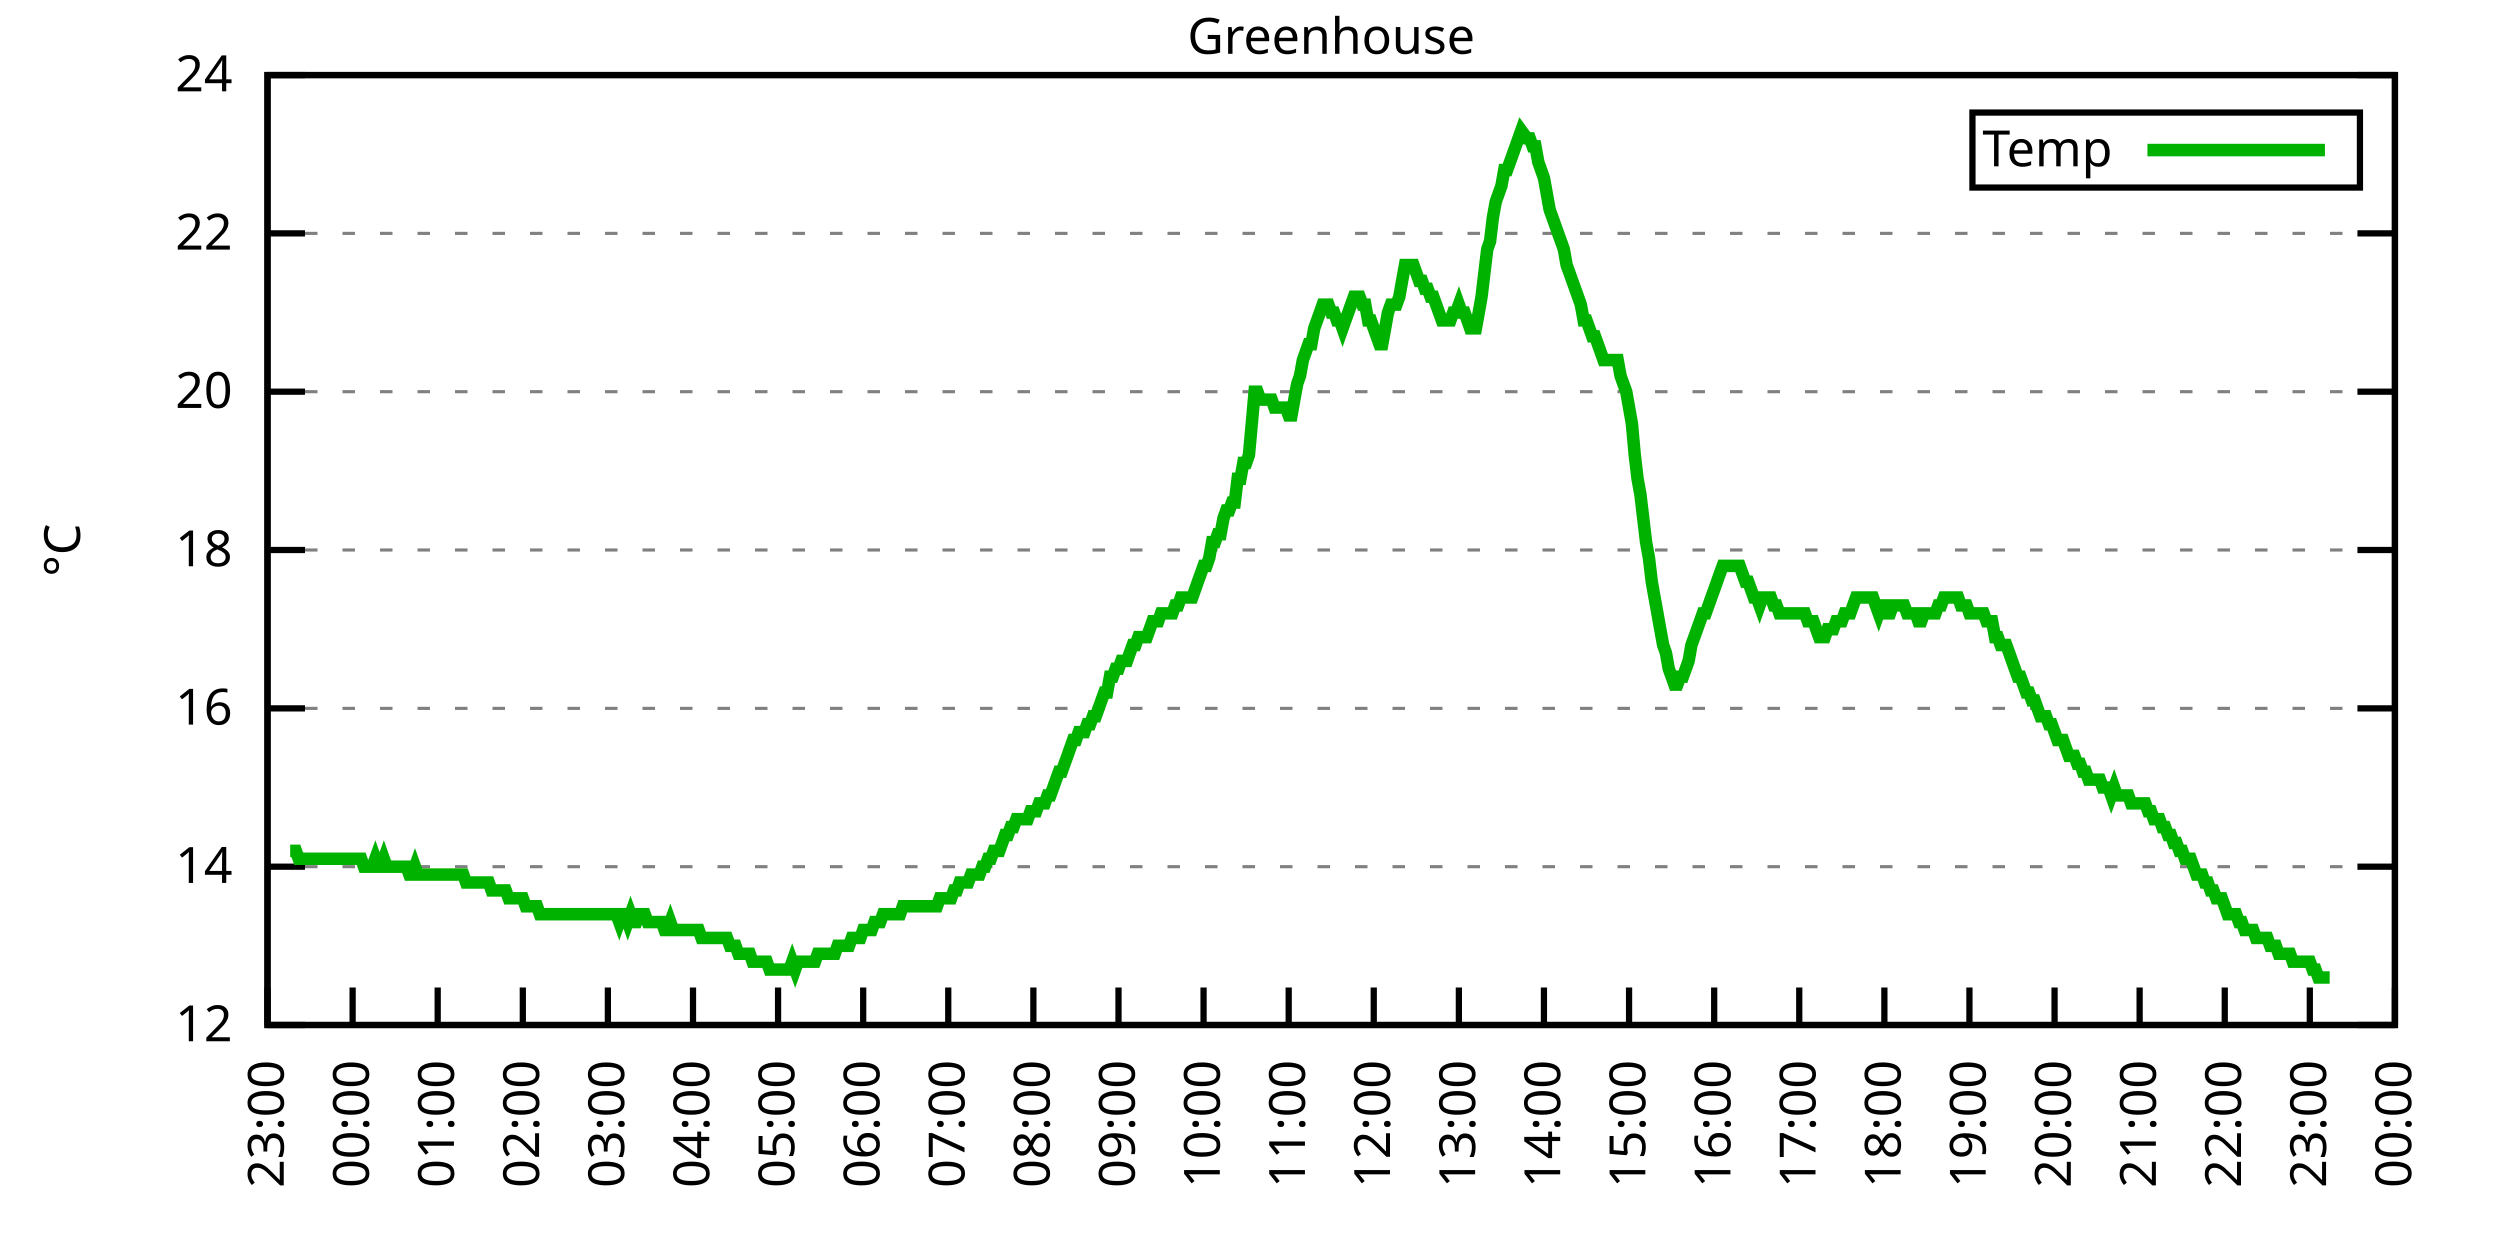
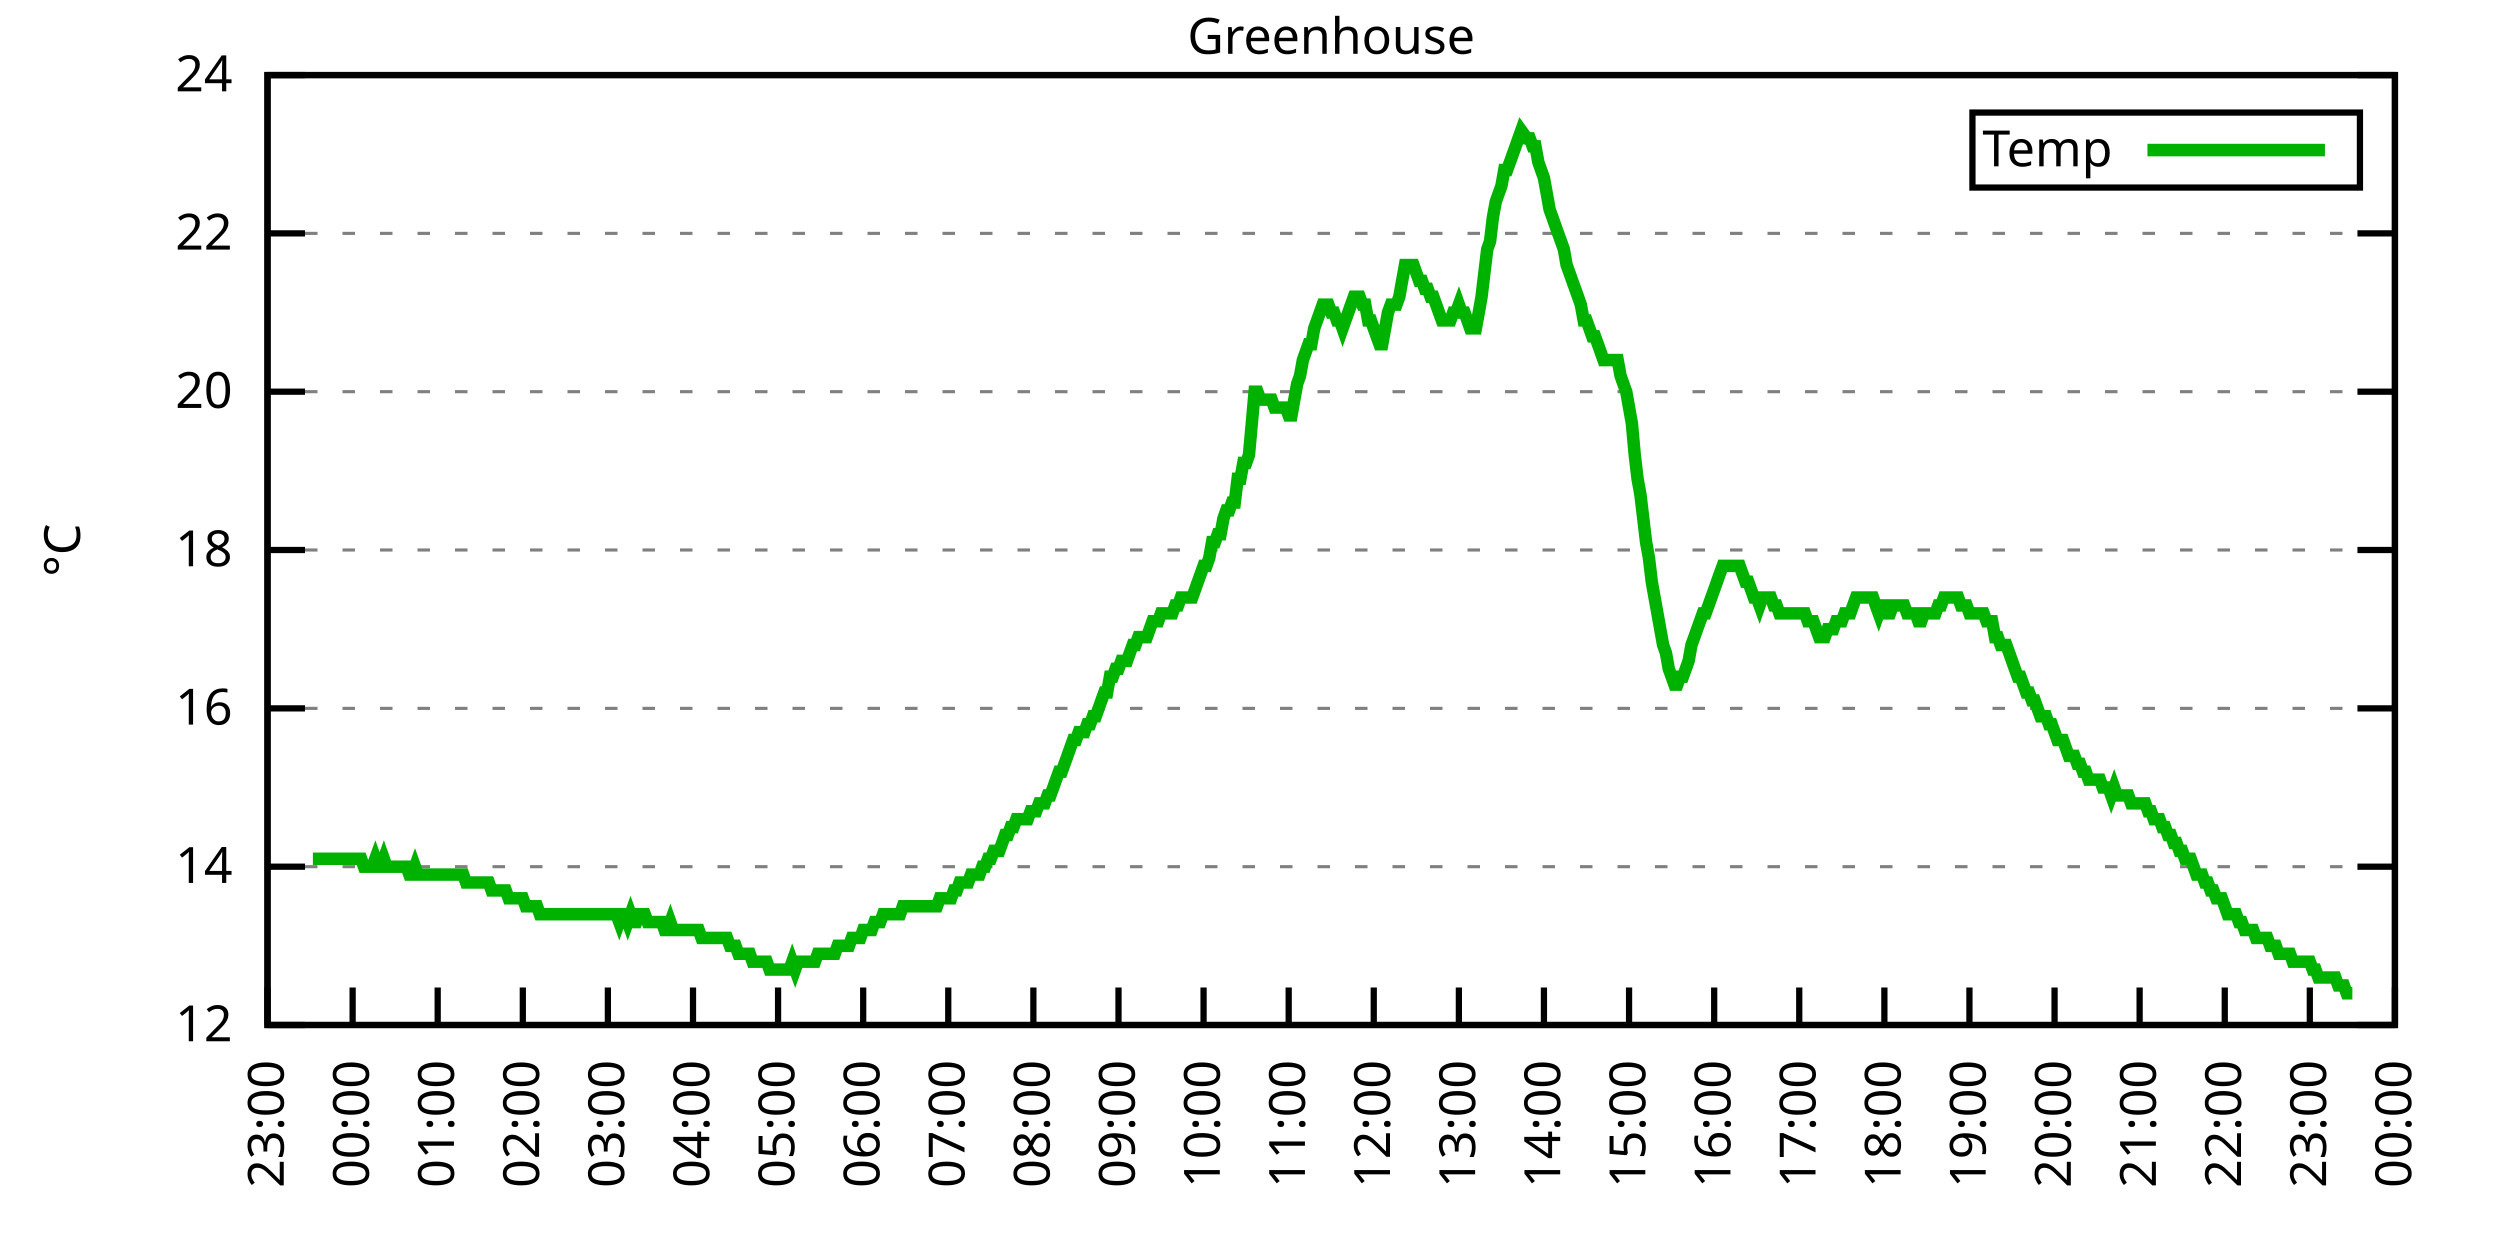
<svg xmlns="http://www.w3.org/2000/svg" xmlns:xlink="http://www.w3.org/1999/xlink" width="400" height="200" viewBox="0 0 400 200">
  <g id="gnuplot_canvas">
    <rect x="0" y="0" width="400" height="200" fill="none" />
    <defs>
      <circle id="gpDot" r="0.5" stroke-width="0.5" stroke="currentColor" />
      <path id="gpPt0" stroke-width="0.333" stroke="currentColor" d="M-1,0 h2 M0,-1 v2" />
      <path id="gpPt1" stroke-width="0.333" stroke="currentColor" d="M-1,-1 L1,1 M1,-1 L-1,1" />
      <path id="gpPt2" stroke-width="0.333" stroke="currentColor" d="M-1,0 L1,0 M0,-1 L0,1 M-1,-1 L1,1 M-1,1 L1,-1" />
      <rect id="gpPt3" stroke-width="0.333" stroke="currentColor" x="-1" y="-1" width="2" height="2" />
      <rect id="gpPt4" stroke-width="0.333" stroke="currentColor" fill="currentColor" x="-1" y="-1" width="2" height="2" />
      <circle id="gpPt5" stroke-width="0.333" stroke="currentColor" cx="0" cy="0" r="1" />
      <use xlink:href="#gpPt5" id="gpPt6" fill="currentColor" stroke="none" />
      <path id="gpPt7" stroke-width="0.333" stroke="currentColor" d="M0,-1.33 L-1.33,0.67 L1.33,0.67 z" />
      <use xlink:href="#gpPt7" id="gpPt8" fill="currentColor" stroke="none" />
      <use xlink:href="#gpPt7" id="gpPt9" stroke="currentColor" transform="rotate(180)" />
      <use xlink:href="#gpPt9" id="gpPt10" fill="currentColor" stroke="none" />
      <use xlink:href="#gpPt3" id="gpPt11" stroke="currentColor" transform="rotate(45)" />
      <use xlink:href="#gpPt11" id="gpPt12" fill="currentColor" stroke="none" />
      <path id="gpPt13" stroke-width="0.333" stroke="currentColor" d="M0,1.330 L1.265,0.411 L0.782,-1.067 L-0.782,-1.076 L-1.265,0.411 z" />
      <use xlink:href="#gpPt13" id="gpPt14" fill="currentColor" stroke="none" />
      <filter id="textbox" filterUnits="objectBoundingBox" x="0" y="0" height="1" width="1">
        <feFlood flood-color="white" flood-opacity="1" result="bgnd" />
        <feComposite in="SourceGraphic" in2="bgnd" operator="atop" />
      </filter>
      <filter id="greybox" filterUnits="objectBoundingBox" x="0" y="0" height="1" width="1">
        <feFlood flood-color="lightgrey" flood-opacity="1" result="grey" />
        <feComposite in="SourceGraphic" in2="grey" operator="atop" />
      </filter>
    </defs>
    <g fill="none" color="white" stroke="currentColor" stroke-width="1.00" stroke-linecap="butt" stroke-linejoin="miter">
</g>
    <g fill="none" color="black" stroke="currentColor" stroke-width="1.00" stroke-linecap="butt" stroke-linejoin="miter">
      <g stroke="none" shape-rendering="crispEdges">
        <polygon fill="rgb(255, 255, 255)" points="42.80,164.00 383.18,164.00 383.18,12.02 42.80,12.02 " />
      </g>
    </g>
    <g fill="none" color="black" stroke="currentColor" stroke-width="1.00" stroke-linecap="butt" stroke-linejoin="miter">
</g>
    <g fill="none" color="black" stroke="black" stroke-width="0.50" stroke-linecap="butt" stroke-linejoin="miter">
</g>
    <g fill="none" color="gray" stroke="currentColor" stroke-width="0.50" stroke-linecap="butt" stroke-linejoin="miter">
      <path stroke="gray" stroke-dasharray="2,4" class="gridline" d="M42.80,164.00 L383.19,164.00  " />
    </g>
    <g fill="none" color="gray" stroke="gray" stroke-width="1.00" stroke-linecap="butt" stroke-linejoin="miter">
</g>
    <g fill="none" color="black" stroke="currentColor" stroke-width="1.00" stroke-linecap="butt" stroke-linejoin="miter">
      <path stroke="black" d="M42.80,164.00 L48.80,164.00 M383.19,164.00 L377.19,164.00  " />
      <g transform="translate(37.20,166.60)" stroke="none" fill="black" font-family="Sans" font-size="8.00" text-anchor="end">
        <text>
          <tspan font-family="Sans"> 12</tspan>
        </text>
      </g>
    </g>
    <g fill="none" color="black" stroke="currentColor" stroke-width="1.00" stroke-linecap="butt" stroke-linejoin="miter">
</g>
    <g fill="none" color="black" stroke="black" stroke-width="0.50" stroke-linecap="butt" stroke-linejoin="miter">
</g>
    <g fill="none" color="gray" stroke="currentColor" stroke-width="0.50" stroke-linecap="butt" stroke-linejoin="miter">
      <path stroke="gray" stroke-dasharray="2,4" class="gridline" d="M42.80,138.67 L383.19,138.67  " />
    </g>
    <g fill="none" color="gray" stroke="gray" stroke-width="1.00" stroke-linecap="butt" stroke-linejoin="miter">
</g>
    <g fill="none" color="black" stroke="currentColor" stroke-width="1.00" stroke-linecap="butt" stroke-linejoin="miter">
      <path stroke="black" d="M42.80,138.67 L48.80,138.67 M383.19,138.67 L377.19,138.67  " />
      <g transform="translate(37.20,141.27)" stroke="none" fill="black" font-family="Sans" font-size="8.00" text-anchor="end">
        <text>
          <tspan font-family="Sans"> 14</tspan>
        </text>
      </g>
    </g>
    <g fill="none" color="black" stroke="currentColor" stroke-width="1.00" stroke-linecap="butt" stroke-linejoin="miter">
</g>
    <g fill="none" color="black" stroke="black" stroke-width="0.50" stroke-linecap="butt" stroke-linejoin="miter">
</g>
    <g fill="none" color="gray" stroke="currentColor" stroke-width="0.50" stroke-linecap="butt" stroke-linejoin="miter">
      <path stroke="gray" stroke-dasharray="2,4" class="gridline" d="M42.80,113.34 L383.19,113.34  " />
    </g>
    <g fill="none" color="gray" stroke="gray" stroke-width="1.00" stroke-linecap="butt" stroke-linejoin="miter">
</g>
    <g fill="none" color="black" stroke="currentColor" stroke-width="1.00" stroke-linecap="butt" stroke-linejoin="miter">
      <path stroke="black" d="M42.80,113.34 L48.80,113.34 M383.19,113.34 L377.19,113.34  " />
      <g transform="translate(37.20,115.94)" stroke="none" fill="black" font-family="Sans" font-size="8.00" text-anchor="end">
        <text>
          <tspan font-family="Sans"> 16</tspan>
        </text>
      </g>
    </g>
    <g fill="none" color="black" stroke="currentColor" stroke-width="1.00" stroke-linecap="butt" stroke-linejoin="miter">
</g>
    <g fill="none" color="black" stroke="black" stroke-width="0.50" stroke-linecap="butt" stroke-linejoin="miter">
</g>
    <g fill="none" color="gray" stroke="currentColor" stroke-width="0.50" stroke-linecap="butt" stroke-linejoin="miter">
      <path stroke="gray" stroke-dasharray="2,4" class="gridline" d="M42.80,88.00 L383.19,88.00  " />
    </g>
    <g fill="none" color="gray" stroke="gray" stroke-width="1.00" stroke-linecap="butt" stroke-linejoin="miter">
</g>
    <g fill="none" color="black" stroke="currentColor" stroke-width="1.00" stroke-linecap="butt" stroke-linejoin="miter">
      <path stroke="black" d="M42.80,88.00 L48.80,88.00 M383.19,88.00 L377.19,88.00  " />
      <g transform="translate(37.20,90.60)" stroke="none" fill="black" font-family="Sans" font-size="8.00" text-anchor="end">
        <text>
          <tspan font-family="Sans"> 18</tspan>
        </text>
      </g>
    </g>
    <g fill="none" color="black" stroke="currentColor" stroke-width="1.00" stroke-linecap="butt" stroke-linejoin="miter">
</g>
    <g fill="none" color="black" stroke="black" stroke-width="0.50" stroke-linecap="butt" stroke-linejoin="miter">
</g>
    <g fill="none" color="gray" stroke="currentColor" stroke-width="0.50" stroke-linecap="butt" stroke-linejoin="miter">
      <path stroke="gray" stroke-dasharray="2,4" class="gridline" d="M42.80,62.67 L383.19,62.67  " />
    </g>
    <g fill="none" color="gray" stroke="gray" stroke-width="1.00" stroke-linecap="butt" stroke-linejoin="miter">
</g>
    <g fill="none" color="black" stroke="currentColor" stroke-width="1.00" stroke-linecap="butt" stroke-linejoin="miter">
      <path stroke="black" d="M42.80,62.67 L48.80,62.67 M383.19,62.67 L377.19,62.67  " />
      <g transform="translate(37.20,65.27)" stroke="none" fill="black" font-family="Sans" font-size="8.00" text-anchor="end">
        <text>
          <tspan font-family="Sans"> 20</tspan>
        </text>
      </g>
    </g>
    <g fill="none" color="black" stroke="currentColor" stroke-width="1.00" stroke-linecap="butt" stroke-linejoin="miter">
</g>
    <g fill="none" color="black" stroke="black" stroke-width="0.50" stroke-linecap="butt" stroke-linejoin="miter">
</g>
    <g fill="none" color="gray" stroke="currentColor" stroke-width="0.50" stroke-linecap="butt" stroke-linejoin="miter">
      <path stroke="gray" stroke-dasharray="2,4" class="gridline" d="M42.80,37.34 L383.19,37.34  " />
    </g>
    <g fill="none" color="gray" stroke="gray" stroke-width="1.00" stroke-linecap="butt" stroke-linejoin="miter">
</g>
    <g fill="none" color="black" stroke="currentColor" stroke-width="1.00" stroke-linecap="butt" stroke-linejoin="miter">
      <path stroke="black" d="M42.80,37.34 L48.80,37.34 M383.19,37.34 L377.19,37.34  " />
      <g transform="translate(37.20,39.94)" stroke="none" fill="black" font-family="Sans" font-size="8.00" text-anchor="end">
        <text>
          <tspan font-family="Sans"> 22</tspan>
        </text>
      </g>
    </g>
    <g fill="none" color="black" stroke="currentColor" stroke-width="1.00" stroke-linecap="butt" stroke-linejoin="miter">
</g>
    <g fill="none" color="black" stroke="black" stroke-width="0.50" stroke-linecap="butt" stroke-linejoin="miter">
</g>
    <g fill="none" color="gray" stroke="currentColor" stroke-width="0.50" stroke-linecap="butt" stroke-linejoin="miter">
      <path stroke="gray" stroke-dasharray="2,4" class="gridline" d="M42.80,12.01 L383.19,12.01  " />
    </g>
    <g fill="none" color="gray" stroke="gray" stroke-width="1.00" stroke-linecap="butt" stroke-linejoin="miter">
</g>
    <g fill="none" color="black" stroke="currentColor" stroke-width="1.00" stroke-linecap="butt" stroke-linejoin="miter">
      <path stroke="black" d="M42.80,12.01 L48.80,12.01 M383.19,12.01 L377.19,12.01  " />
      <g transform="translate(37.20,14.61)" stroke="none" fill="black" font-family="Sans" font-size="8.00" text-anchor="end">
        <text>
          <tspan font-family="Sans"> 24</tspan>
        </text>
      </g>
    </g>
    <g fill="none" color="black" stroke="currentColor" stroke-width="1.00" stroke-linecap="butt" stroke-linejoin="miter">
      <path stroke="black" d="M42.80,164.00 L42.80,158.00  " />
      <g transform="translate(45.40,169.60) rotate(270.00)" stroke="none" fill="black" font-family="Sans" font-size="8.00" text-anchor="end">
        <text>
          <tspan font-family="Sans">23:00</tspan>
        </text>
      </g>
    </g>
    <g fill="none" color="black" stroke="currentColor" stroke-width="1.00" stroke-linecap="butt" stroke-linejoin="miter">
      <path stroke="black" d="M56.42,164.00 L56.42,158.00  " />
      <g transform="translate(59.02,169.60) rotate(270.00)" stroke="none" fill="black" font-family="Sans" font-size="8.00" text-anchor="end">
        <text>
          <tspan font-family="Sans">00:00</tspan>
        </text>
      </g>
    </g>
    <g fill="none" color="black" stroke="currentColor" stroke-width="1.00" stroke-linecap="butt" stroke-linejoin="miter">
      <path stroke="black" d="M70.03,164.00 L70.03,158.00  " />
      <g transform="translate(72.63,169.60) rotate(270.00)" stroke="none" fill="black" font-family="Sans" font-size="8.00" text-anchor="end">
        <text>
          <tspan font-family="Sans">01:00</tspan>
        </text>
      </g>
    </g>
    <g fill="none" color="black" stroke="currentColor" stroke-width="1.00" stroke-linecap="butt" stroke-linejoin="miter">
      <path stroke="black" d="M83.65,164.00 L83.65,158.00  " />
      <g transform="translate(86.25,169.60) rotate(270.00)" stroke="none" fill="black" font-family="Sans" font-size="8.00" text-anchor="end">
        <text>
          <tspan font-family="Sans">02:00</tspan>
        </text>
      </g>
    </g>
    <g fill="none" color="black" stroke="currentColor" stroke-width="1.00" stroke-linecap="butt" stroke-linejoin="miter">
      <path stroke="black" d="M97.26,164.00 L97.26,158.00  " />
      <g transform="translate(99.86,169.60) rotate(270.00)" stroke="none" fill="black" font-family="Sans" font-size="8.00" text-anchor="end">
        <text>
          <tspan font-family="Sans">03:00</tspan>
        </text>
      </g>
    </g>
    <g fill="none" color="black" stroke="currentColor" stroke-width="1.00" stroke-linecap="butt" stroke-linejoin="miter">
      <path stroke="black" d="M110.88,164.00 L110.88,158.00  " />
      <g transform="translate(113.48,169.60) rotate(270.00)" stroke="none" fill="black" font-family="Sans" font-size="8.00" text-anchor="end">
        <text>
          <tspan font-family="Sans">04:00</tspan>
        </text>
      </g>
    </g>
    <g fill="none" color="black" stroke="currentColor" stroke-width="1.00" stroke-linecap="butt" stroke-linejoin="miter">
      <path stroke="black" d="M124.49,164.00 L124.49,158.00  " />
      <g transform="translate(127.09,169.60) rotate(270.00)" stroke="none" fill="black" font-family="Sans" font-size="8.00" text-anchor="end">
        <text>
          <tspan font-family="Sans">05:00</tspan>
        </text>
      </g>
    </g>
    <g fill="none" color="black" stroke="currentColor" stroke-width="1.00" stroke-linecap="butt" stroke-linejoin="miter">
      <path stroke="black" d="M138.11,164.00 L138.11,158.00  " />
      <g transform="translate(140.71,169.60) rotate(270.00)" stroke="none" fill="black" font-family="Sans" font-size="8.00" text-anchor="end">
        <text>
          <tspan font-family="Sans">06:00</tspan>
        </text>
      </g>
    </g>
    <g fill="none" color="black" stroke="currentColor" stroke-width="1.00" stroke-linecap="butt" stroke-linejoin="miter">
      <path stroke="black" d="M151.72,164.00 L151.72,158.00  " />
      <g transform="translate(154.32,169.60) rotate(270.00)" stroke="none" fill="black" font-family="Sans" font-size="8.00" text-anchor="end">
        <text>
          <tspan font-family="Sans">07:00</tspan>
        </text>
      </g>
    </g>
    <g fill="none" color="black" stroke="currentColor" stroke-width="1.00" stroke-linecap="butt" stroke-linejoin="miter">
      <path stroke="black" d="M165.34,164.00 L165.34,158.00  " />
      <g transform="translate(167.94,169.60) rotate(270.00)" stroke="none" fill="black" font-family="Sans" font-size="8.00" text-anchor="end">
        <text>
          <tspan font-family="Sans">08:00</tspan>
        </text>
      </g>
    </g>
    <g fill="none" color="black" stroke="currentColor" stroke-width="1.00" stroke-linecap="butt" stroke-linejoin="miter">
      <path stroke="black" d="M178.96,164.00 L178.96,158.00  " />
      <g transform="translate(181.56,169.60) rotate(270.00)" stroke="none" fill="black" font-family="Sans" font-size="8.00" text-anchor="end">
        <text>
          <tspan font-family="Sans">09:00</tspan>
        </text>
      </g>
    </g>
    <g fill="none" color="black" stroke="currentColor" stroke-width="1.00" stroke-linecap="butt" stroke-linejoin="miter">
      <path stroke="black" d="M192.57,164.00 L192.57,158.00  " />
      <g transform="translate(195.17,169.60) rotate(270.00)" stroke="none" fill="black" font-family="Sans" font-size="8.00" text-anchor="end">
        <text>
          <tspan font-family="Sans">10:00</tspan>
        </text>
      </g>
    </g>
    <g fill="none" color="black" stroke="currentColor" stroke-width="1.00" stroke-linecap="butt" stroke-linejoin="miter">
      <path stroke="black" d="M206.19,164.00 L206.19,158.00  " />
      <g transform="translate(208.79,169.60) rotate(270.00)" stroke="none" fill="black" font-family="Sans" font-size="8.00" text-anchor="end">
        <text>
          <tspan font-family="Sans">11:00</tspan>
        </text>
      </g>
    </g>
    <g fill="none" color="black" stroke="currentColor" stroke-width="1.00" stroke-linecap="butt" stroke-linejoin="miter">
      <path stroke="black" d="M219.80,164.00 L219.80,158.00  " />
      <g transform="translate(222.40,169.60) rotate(270.00)" stroke="none" fill="black" font-family="Sans" font-size="8.00" text-anchor="end">
        <text>
          <tspan font-family="Sans">12:00</tspan>
        </text>
      </g>
    </g>
    <g fill="none" color="black" stroke="currentColor" stroke-width="1.00" stroke-linecap="butt" stroke-linejoin="miter">
      <path stroke="black" d="M233.42,164.00 L233.42,158.00  " />
      <g transform="translate(236.02,169.60) rotate(270.00)" stroke="none" fill="black" font-family="Sans" font-size="8.00" text-anchor="end">
        <text>
          <tspan font-family="Sans">13:00</tspan>
        </text>
      </g>
    </g>
    <g fill="none" color="black" stroke="currentColor" stroke-width="1.00" stroke-linecap="butt" stroke-linejoin="miter">
      <path stroke="black" d="M247.03,164.00 L247.03,158.00  " />
      <g transform="translate(249.63,169.60) rotate(270.00)" stroke="none" fill="black" font-family="Sans" font-size="8.00" text-anchor="end">
        <text>
          <tspan font-family="Sans">14:00</tspan>
        </text>
      </g>
    </g>
    <g fill="none" color="black" stroke="currentColor" stroke-width="1.00" stroke-linecap="butt" stroke-linejoin="miter">
      <path stroke="black" d="M260.65,164.00 L260.65,158.00  " />
      <g transform="translate(263.25,169.60) rotate(270.00)" stroke="none" fill="black" font-family="Sans" font-size="8.00" text-anchor="end">
        <text>
          <tspan font-family="Sans">15:00</tspan>
        </text>
      </g>
    </g>
    <g fill="none" color="black" stroke="currentColor" stroke-width="1.00" stroke-linecap="butt" stroke-linejoin="miter">
      <path stroke="black" d="M274.27,164.00 L274.27,158.00  " />
      <g transform="translate(276.87,169.60) rotate(270.00)" stroke="none" fill="black" font-family="Sans" font-size="8.00" text-anchor="end">
        <text>
          <tspan font-family="Sans">16:00</tspan>
        </text>
      </g>
    </g>
    <g fill="none" color="black" stroke="currentColor" stroke-width="1.00" stroke-linecap="butt" stroke-linejoin="miter">
      <path stroke="black" d="M287.88,164.00 L287.88,158.00  " />
      <g transform="translate(290.48,169.60) rotate(270.00)" stroke="none" fill="black" font-family="Sans" font-size="8.00" text-anchor="end">
        <text>
          <tspan font-family="Sans">17:00</tspan>
        </text>
      </g>
    </g>
    <g fill="none" color="black" stroke="currentColor" stroke-width="1.00" stroke-linecap="butt" stroke-linejoin="miter">
      <path stroke="black" d="M301.50,164.00 L301.50,158.00  " />
      <g transform="translate(304.10,169.60) rotate(270.00)" stroke="none" fill="black" font-family="Sans" font-size="8.00" text-anchor="end">
        <text>
          <tspan font-family="Sans">18:00</tspan>
        </text>
      </g>
    </g>
    <g fill="none" color="black" stroke="currentColor" stroke-width="1.00" stroke-linecap="butt" stroke-linejoin="miter">
      <path stroke="black" d="M315.11,164.00 L315.11,158.00  " />
      <g transform="translate(317.71,169.60) rotate(270.00)" stroke="none" fill="black" font-family="Sans" font-size="8.00" text-anchor="end">
        <text>
          <tspan font-family="Sans">19:00</tspan>
        </text>
      </g>
    </g>
    <g fill="none" color="black" stroke="currentColor" stroke-width="1.00" stroke-linecap="butt" stroke-linejoin="miter">
      <path stroke="black" d="M328.73,164.00 L328.73,158.00  " />
      <g transform="translate(331.33,169.60) rotate(270.00)" stroke="none" fill="black" font-family="Sans" font-size="8.00" text-anchor="end">
        <text>
          <tspan font-family="Sans">20:00</tspan>
        </text>
      </g>
    </g>
    <g fill="none" color="black" stroke="currentColor" stroke-width="1.00" stroke-linecap="butt" stroke-linejoin="miter">
      <path stroke="black" d="M342.34,164.00 L342.34,158.00  " />
      <g transform="translate(344.94,169.60) rotate(270.00)" stroke="none" fill="black" font-family="Sans" font-size="8.00" text-anchor="end">
        <text>
          <tspan font-family="Sans">21:00</tspan>
        </text>
      </g>
    </g>
    <g fill="none" color="black" stroke="currentColor" stroke-width="1.00" stroke-linecap="butt" stroke-linejoin="miter">
      <path stroke="black" d="M355.96,164.00 L355.96,158.00  " />
      <g transform="translate(358.56,169.60) rotate(270.00)" stroke="none" fill="black" font-family="Sans" font-size="8.00" text-anchor="end">
        <text>
          <tspan font-family="Sans">22:00</tspan>
        </text>
      </g>
    </g>
    <g fill="none" color="black" stroke="currentColor" stroke-width="1.00" stroke-linecap="butt" stroke-linejoin="miter">
      <path stroke="black" d="M369.57,164.00 L369.57,158.00  " />
      <g transform="translate(372.17,169.60) rotate(270.00)" stroke="none" fill="black" font-family="Sans" font-size="8.00" text-anchor="end">
        <text>
          <tspan font-family="Sans">23:00</tspan>
        </text>
      </g>
    </g>
    <g fill="none" color="black" stroke="currentColor" stroke-width="1.00" stroke-linecap="butt" stroke-linejoin="miter">
      <path stroke="black" d="M383.19,164.00 L383.19,158.00  " />
      <g transform="translate(385.79,169.60) rotate(270.00)" stroke="none" fill="black" font-family="Sans" font-size="8.00" text-anchor="end">
        <text>
          <tspan font-family="Sans">00:00</tspan>
        </text>
      </g>
    </g>
    <g fill="none" color="black" stroke="currentColor" stroke-width="1.00" stroke-linecap="butt" stroke-linejoin="miter">
</g>
    <g fill="none" color="black" stroke="currentColor" stroke-width="1.00" stroke-linecap="butt" stroke-linejoin="miter">
      <path stroke="black" d="M42.80,12.01 L42.80,164.00 L383.19,164.00 L383.19,12.01 L42.80,12.01 Z  " />
    </g>
    <g fill="none" color="black" stroke="currentColor" stroke-width="1.00" stroke-linecap="butt" stroke-linejoin="miter">
</g>
    <g fill="none" color="black" stroke="currentColor" stroke-width="1.00" stroke-linecap="butt" stroke-linejoin="miter">
      <path stroke="black" d="M315.59,30.01 L315.59,18.01 L377.59,18.01 L377.59,30.01 L315.59,30.01 Z  " />
    </g>
    <g id="Greenhouse_plot_1">
      <g fill="none" color="white" stroke="black" stroke-width="2.00" stroke-linecap="butt" stroke-linejoin="miter">
</g>
      <g fill="none" color="black" stroke="currentColor" stroke-width="2.00" stroke-linecap="butt" stroke-linejoin="miter">
        <g transform="translate(337.99,26.61)" stroke="none" fill="black" font-family="Sans" font-size="8.00" text-anchor="end">
          <text>
            <tspan font-family="Sans">Temp</tspan>
          </text>
        </g>
      </g>
      <g fill="none" color="black" stroke="currentColor" stroke-width="2.00" stroke-linecap="butt" stroke-linejoin="miter">
-         <path stroke="rgb(  0, 178,   0)" d="M343.59,24.01 L371.99,24.01 M46.43,136.14 L46.88,136.14 L47.34,136.14 L47.79,137.40 L48.25,137.40 L48.70,137.40   L49.15,137.40 L49.61,137.40 L50.06,137.40 L50.52,137.40 L50.97,137.40 L51.42,137.40 L51.88,137.40 L52.33,137.40   L52.78,137.40 L53.24,137.40 L53.69,137.40 L54.15,137.40 L54.60,137.40 L55.05,137.40 L55.51,137.40 L55.96,137.40   L56.42,137.40 L56.87,137.40 L57.32,137.40 L57.78,137.40 L58.23,138.67 L58.68,138.67 L59.14,138.67 L59.59,138.67   L60.05,137.40 L60.50,138.67 L60.95,138.67 L61.41,137.40 L61.86,138.67 L62.32,138.67 L62.77,138.67 L63.22,138.67   L63.68,138.67 L64.13,138.67 L64.58,138.67 L65.04,138.67 L65.49,139.93 L65.95,139.93 L66.40,138.67 L66.85,139.93   L67.31,139.93 L67.76,139.93 L68.22,139.93 L68.67,139.93 L69.12,139.93 L69.58,139.93 L70.03,139.93 L70.49,139.93   L70.94,139.93 L71.39,139.93 L71.85,139.93 L72.30,139.93 L72.75,139.93 L73.21,139.93 L73.66,139.93 L74.12,139.93   L74.57,141.20 L75.02,141.20 L75.48,141.20 L75.93,141.20 L76.39,141.20 L76.84,141.20 L77.29,141.20 L77.75,141.20   L78.20,141.20 L78.65,142.47 L79.11,142.47 L79.56,142.47 L80.02,142.47 L80.47,142.47 L80.92,142.47 L81.38,143.73   L81.83,143.73 L82.29,143.73 L82.74,143.73 L83.19,143.73 L83.65,143.73 L84.10,145.00 L84.55,145.00 L85.01,145.00   L85.46,145.00 L85.92,145.00 L86.37,146.27 L86.82,146.27 L87.28,146.27 L87.73,146.27 L88.19,146.27 L88.64,146.27   L89.09,146.27 L89.55,146.27 L90.00,146.27 L90.45,146.27 L90.91,146.27 L91.36,146.27 L91.82,146.27 L92.27,146.27   L92.72,146.27 L93.18,146.27 L93.63,146.27 L94.09,146.27 L94.54,146.27 L94.99,146.27 L95.45,146.27 L95.90,146.27   L96.35,146.27 L96.81,146.27 L97.26,146.27 L97.72,146.27 L98.17,146.27 L98.62,146.27 L99.08,147.53 L99.53,146.27   L99.99,146.27 L100.44,147.53 L100.89,146.27 L101.35,147.53 L101.80,147.53 L102.25,146.27 L102.71,146.27 L103.16,146.27   L103.62,147.53 L104.07,147.53 L104.52,147.53 L104.98,147.53 L105.43,147.53 L105.89,147.53 L106.34,148.80 L106.79,148.80   L107.25,147.53 L107.70,148.80 L108.15,148.80 L108.61,148.80 L109.06,148.80 L109.52,148.80 L109.97,148.80 L110.42,148.80   L110.88,148.80 L111.33,148.80 L111.79,148.80 L112.24,150.07 L112.69,150.07 L113.15,150.07 L113.60,150.07 L114.05,150.07   L114.51,150.07 L114.96,150.07 L115.42,150.07 L115.87,150.07 L116.32,150.07 L116.78,151.33 L117.23,151.33 L117.69,151.33   L118.14,152.60 L118.59,152.60 L119.05,152.60 L119.50,152.60 L119.96,152.60 L120.41,153.87 L120.86,153.87 L121.32,153.87   L121.77,153.87 L122.22,153.87 L122.68,153.87 L123.13,155.13 L123.59,155.13 L124.04,155.13 L124.49,155.13 L124.95,155.13   L125.40,155.13 L125.86,155.13 L126.31,155.13 L126.76,153.87 L127.22,155.13 L127.67,153.87 L128.12,153.87 L128.58,153.87   L129.03,153.87 L129.49,153.87 L129.94,153.87 L130.39,153.87 L130.85,152.60 L131.30,152.60 L131.76,152.60 L132.21,152.60   L132.66,152.60 L133.12,152.60 L133.57,152.60 L134.02,151.33 L134.48,151.33 L134.93,151.33 L135.39,151.33 L135.84,151.33   L136.29,150.07 L136.75,150.07 L137.20,150.07 L137.66,150.07 L138.11,148.80 L138.56,148.80 L139.02,148.80 L139.47,148.80   L139.92,147.53 L140.38,147.53 L140.83,147.53 L141.29,146.27 L141.74,146.27 L142.19,146.27 L142.65,146.27 L143.10,146.27   L143.56,146.27 L144.01,146.27 L144.46,145.00 L144.92,145.00 L145.37,145.00 L145.82,145.00 L146.28,145.00 L146.73,145.00   L147.19,145.00 L147.64,145.00 L148.09,145.00 L148.55,145.00 L149.00,145.00 L149.46,145.00 L149.91,145.00 L150.36,143.73   L150.82,143.73 L151.27,143.73 L151.72,143.73 L152.18,143.73 L152.63,142.47 L153.09,142.47 L153.54,141.20 L153.99,141.20   L154.45,141.20 L154.90,141.20 L155.36,139.93 L155.81,139.93 L156.26,139.93 L156.72,139.93 L157.17,138.67 L157.62,138.67   L158.08,137.40 L158.53,137.40 L158.99,136.14 L159.44,136.14 L159.89,136.14 L160.35,134.87 L160.80,133.60 L161.26,133.60   L161.71,132.34 L162.16,132.34 L162.62,131.07 L163.07,131.07 L163.52,131.07 L163.98,131.07 L164.43,131.07 L164.89,129.80   L165.34,129.80 L165.79,129.80 L166.25,128.54 L166.70,128.54 L167.16,128.54 L167.61,127.27 L168.06,127.27 L168.52,126.00   L168.97,124.74 L169.43,123.47 L169.88,123.47 L170.33,122.20 L170.79,120.94 L171.24,119.67 L171.69,118.40 L172.15,118.40   L172.60,117.14 L173.06,117.14 L173.51,117.14 L173.96,115.87 L174.42,115.87 L174.87,114.60 L175.33,114.60 L175.78,113.34   L176.23,112.07 L176.69,110.80 L177.14,110.80 L177.59,108.27 L178.05,108.27 L178.50,107.00 L178.96,107.00 L179.41,105.74   L179.86,105.74 L180.32,105.74 L180.77,104.47 L181.23,103.20 L181.68,103.20 L182.13,101.94 L182.59,101.94 L183.04,101.94   L183.49,101.94 L183.95,100.67 L184.40,99.40 L184.86,99.40 L185.31,99.40 L185.76,98.14 L186.22,98.14 L186.67,98.14   L187.13,98.14 L187.58,98.14 L188.03,96.87 L188.49,96.87 L188.94,95.60 L189.39,95.60 L189.85,95.60 L190.30,95.60   L190.76,95.60 L191.21,94.34 L191.66,93.07 L192.12,91.80 L192.57,90.54 L193.03,90.54 L193.48,89.27 L193.93,86.74   L194.39,86.74 L194.84,85.47 L195.29,85.47 L195.75,82.94 L196.20,81.67 L196.66,81.67 L197.11,80.41 L197.56,80.41   L198.02,76.61 L198.47,76.61 L198.93,74.07 L199.38,74.07 L199.83,72.81 L200.29,67.74 L200.74,62.67 L201.19,62.67   L201.65,63.94 L202.10,63.94 L202.56,63.94 L203.01,63.94 L203.46,63.94 L203.92,65.21 L204.37,65.21 L204.83,65.21   L205.28,65.21 L205.73,65.21 L206.19,66.47 L206.64,66.47 L207.09,63.94 L207.55,61.41 L208.00,60.14 L208.46,57.61   L208.91,56.34 L209.36,55.07 L209.82,55.07 L210.27,52.54 L210.73,51.27 L211.18,50.01 L211.63,48.74 L212.09,48.74   L212.54,48.74 L213.00,50.01 L213.45,50.01 L213.90,51.27 L214.36,51.27 L214.81,52.54 L215.26,51.27 L215.72,50.01   L216.17,48.74 L216.63,47.47 L217.08,47.47 L217.53,47.47 L217.99,48.74 L218.44,48.74 L218.90,51.27 L219.35,51.27   L219.80,52.54 L220.26,53.81 L220.71,55.07 L221.16,55.07 L221.62,52.54 L222.07,50.01 L222.53,48.74 L222.98,48.74   L223.43,48.74 L223.89,47.47 L224.34,44.94 L224.80,42.41 L225.25,42.41 L225.70,42.41 L226.16,42.41 L226.61,43.67   L227.06,44.94 L227.52,44.94 L227.97,46.21 L228.43,46.21 L228.88,47.47 L229.33,47.47 L229.79,48.74 L230.24,50.01   L230.70,51.27 L231.15,51.27 L231.60,51.27 L232.06,51.27 L232.51,50.01 L232.96,50.01 L233.42,48.74 L233.87,50.01   L234.33,50.01 L234.78,51.27 L235.23,52.54 L235.69,52.54 L236.14,52.54 L236.60,50.01 L237.05,47.47 L237.50,43.67   L237.96,39.87 L238.41,38.61 L238.86,34.81 L239.32,32.28 L239.77,31.01 L240.23,29.74 L240.68,27.21 L241.13,27.21   L241.59,25.94 L242.04,24.68 L242.50,23.41 L242.95,22.14 L243.40,20.88 L244.31,22.14 L244.76,22.14 L245.22,23.41   L245.67,23.41 L246.13,25.94 L246.58,27.21 L247.03,28.48 L247.49,31.01 L247.94,33.54 L248.40,34.81 L248.85,36.08   L249.30,37.34 L249.76,38.61 L250.21,39.87 L250.66,42.41 L251.12,43.67 L251.57,44.94 L252.03,46.21 L252.48,47.47   L252.93,48.74 L253.39,51.27 L253.84,51.27 L254.30,52.54 L254.75,53.81 L255.20,53.81 L255.66,55.07 L256.11,56.34   L256.56,57.61 L257.02,57.61 L257.47,57.61 L257.93,57.61 L258.38,57.61 L258.83,57.61 L259.29,60.14 L259.74,61.41   L260.20,62.67 L260.65,65.21 L261.10,67.74 L261.56,72.81 L262.01,76.61 L262.47,79.14 L262.92,82.94 L263.37,86.74   L263.83,89.27 L264.28,93.07 L264.73,95.60 L265.19,98.14 L265.64,100.67 L266.10,103.20 L266.55,104.47 L267.00,107.00   L267.46,108.27 L267.91,109.54 L268.37,109.54 L268.82,108.27 L269.27,108.27 L269.73,107.00 L270.18,105.74 L270.63,103.20   L271.09,101.94 L271.54,100.67 L272.00,99.40 L272.45,98.14 L272.90,98.14 L273.36,96.87 L273.81,95.60 L274.27,94.34   L274.72,93.07 L275.17,91.80 L275.63,90.54 L276.08,90.54 L276.53,90.54 L276.99,90.54 L277.44,90.54 L277.90,90.54   L278.35,90.54 L278.80,91.80 L279.26,93.07 L279.71,93.07 L280.17,94.34 L280.62,95.60 L281.07,95.60 L281.53,96.87   L281.98,95.60 L282.43,95.60 L282.89,95.60 L283.34,95.60 L283.80,96.87 L284.25,96.87 L284.70,98.14 L285.16,98.14   L285.61,98.14 L286.07,98.14 L286.52,98.14 L286.97,98.14 L287.43,98.14 L287.88,98.14 L288.33,98.14 L288.79,98.14   L289.24,99.40 L289.70,99.40 L290.15,99.40 L290.60,100.67 L291.06,101.94 L291.51,101.94 L291.97,101.94 L292.42,100.67   L292.87,100.67 L293.33,100.67 L293.78,99.40 L294.23,99.40 L294.69,99.40 L295.14,98.14 L295.60,98.14 L296.05,98.14   L296.50,96.87 L296.96,95.60 L297.41,95.60 L297.87,95.60 L298.32,95.60 L298.77,95.60 L299.23,95.60 L299.68,95.60   L300.13,96.87 L300.59,98.14 L301.04,96.87 L301.50,96.87 L301.95,98.14 L302.40,98.14 L302.86,96.87 L303.31,96.87   L303.77,96.87 L304.22,96.87 L304.67,96.87 L305.13,98.14 L305.58,98.14 L306.03,98.14 L306.49,98.14 L306.94,99.40   L307.40,99.40 L307.85,98.14 L308.30,98.14 L308.76,98.14 L309.21,98.14 L309.67,98.14 L310.12,96.87 L310.57,96.87   L311.03,95.60 L311.48,95.60 L311.94,95.60 L312.39,95.60 L312.84,95.60 L313.30,95.60 L313.75,96.87 L314.20,96.87   L314.66,96.87 L315.11,98.14 L315.57,98.14 L316.02,98.14 L316.47,98.14 L316.93,98.14 L317.38,98.14 L317.84,99.40   L318.29,99.40 L318.74,99.40 L319.20,101.94 L319.65,101.94 L320.10,103.20 L320.56,103.20 L321.01,103.20 L321.47,104.47   L321.92,105.74 L322.37,107.00 L322.83,108.27 L323.28,108.27 L323.74,109.54 L324.19,110.80 L324.64,110.80 L325.10,112.07   L325.55,112.07 L326.00,113.34 L326.46,114.60 L326.91,114.60 L327.37,114.60 L327.82,115.87 L328.27,115.87 L328.73,117.14   L329.18,118.40 L329.64,118.40 L330.09,118.40 L330.54,119.67 L331.00,120.94 L331.45,120.94 L331.90,120.94 L332.36,122.20   L332.81,122.20 L333.27,123.47 L333.72,123.47 L334.17,124.74 L334.63,124.74 L335.08,124.74 L335.54,124.74 L335.99,124.74   L336.44,126.00 L336.90,126.00 L337.35,126.00 L337.80,127.27 L338.26,126.00 L338.71,127.27 L339.17,127.27 L339.62,127.27   L340.07,127.27 L340.53,127.27 L340.98,128.54 L341.44,128.54 L341.89,128.54 L342.34,128.54 L342.80,128.54 L343.25,128.54   L343.70,129.80 L344.16,129.80 L344.61,131.07 L345.07,131.07 L345.52,131.07 L345.97,132.34 L346.43,132.34 L346.88,133.60   L347.34,133.60 L347.79,134.87 L348.24,134.87 L348.70,136.14 L349.15,136.14 L349.60,137.40 L350.06,137.40 L350.51,137.40   L350.97,138.67 L351.42,139.93 L351.87,139.93 L352.33,139.93 L352.78,141.20 L353.24,141.20 L353.69,142.47 L354.14,142.47   L354.60,143.73 L355.05,143.73 L355.50,143.73 L355.96,145.00 L356.41,146.27 L356.87,146.27 L357.32,146.27 L357.77,146.27   L358.23,147.53 L358.68,147.53 L359.14,148.80 L359.59,148.80 L360.04,148.80 L360.50,148.80 L360.95,150.07 L361.41,150.07   L361.86,150.07 L362.31,150.07 L362.77,150.07 L363.22,151.33 L363.67,151.33 L364.13,151.33 L364.58,152.60 L365.04,152.60   L365.49,152.60 L365.94,152.60 L366.40,152.60 L366.85,153.87 L367.31,153.87 L367.76,153.87 L368.21,153.87 L368.67,153.87   L369.12,153.87 L369.57,153.87 L370.03,155.13 L370.48,155.13 L370.94,156.40 L371.39,156.40 L371.84,156.40 L372.30,156.40   L372.75,156.40  " />
+         <path stroke="rgb(  0, 178,   0)" d="M343.59,24.01 L371.99,24.01 M50.06,137.40 L50.52,137.40 L50.97,137.40 L51.42,137.40 L51.88,137.40 L52.33,137.40   L52.78,137.40 L53.24,137.40 L53.69,137.40 L54.15,137.40 L54.60,137.40 L55.05,137.40 L55.51,137.40 L55.96,137.40   L56.42,137.40 L56.87,137.40 L57.32,137.40 L57.78,137.40 L58.23,138.67 L58.68,138.67 L59.14,138.67 L59.59,138.67   L60.05,137.40 L60.50,138.67 L60.95,138.67 L61.41,137.40 L61.86,138.67 L62.32,138.67 L62.77,138.67 L63.22,138.67   L63.68,138.67 L64.13,138.67 L64.58,138.67 L65.04,138.67 L65.49,139.93 L65.95,139.93 L66.40,138.67 L66.85,139.93   L67.31,139.93 L67.76,139.93 L68.22,139.93 L68.67,139.93 L69.12,139.93 L69.58,139.93 L70.03,139.93 L70.49,139.93   L70.94,139.93 L71.39,139.93 L71.85,139.93 L72.30,139.93 L72.75,139.93 L73.21,139.93 L73.66,139.93 L74.12,139.93   L74.57,141.20 L75.02,141.20 L75.48,141.20 L75.93,141.20 L76.39,141.20 L76.84,141.20 L77.29,141.20 L77.75,141.20   L78.20,141.20 L78.65,142.47 L79.11,142.47 L79.56,142.47 L80.02,142.47 L80.47,142.47 L80.92,142.47 L81.38,143.73   L81.83,143.73 L82.29,143.73 L82.74,143.73 L83.19,143.73 L83.65,143.73 L84.10,145.00 L84.55,145.00 L85.01,145.00   L85.46,145.00 L85.92,145.00 L86.37,146.27 L86.82,146.27 L87.28,146.27 L87.73,146.27 L88.19,146.27 L88.64,146.27   L89.09,146.27 L89.55,146.27 L90.00,146.27 L90.45,146.27 L90.91,146.27 L91.36,146.27 L91.82,146.27 L92.27,146.27   L92.72,146.27 L93.18,146.27 L93.63,146.27 L94.09,146.27 L94.54,146.27 L94.99,146.27 L95.45,146.27 L95.90,146.27   L96.35,146.27 L96.81,146.27 L97.26,146.27 L97.72,146.27 L98.17,146.27 L98.62,146.27 L99.08,147.53 L99.53,146.27   L99.99,146.27 L100.44,147.53 L100.89,146.27 L101.35,147.53 L101.80,147.53 L102.25,146.27 L102.71,146.27 L103.16,146.27   L103.62,147.53 L104.07,147.53 L104.52,147.53 L104.98,147.53 L105.43,147.53 L105.89,147.53 L106.34,148.80 L106.79,148.80   L107.25,147.53 L107.70,148.80 L108.15,148.80 L108.61,148.80 L109.06,148.80 L109.52,148.80 L109.97,148.80 L110.42,148.80   L110.88,148.80 L111.33,148.80 L111.79,148.80 L112.24,150.07 L112.69,150.07 L113.15,150.07 L113.60,150.07 L114.05,150.07   L114.51,150.07 L114.96,150.07 L115.42,150.07 L115.87,150.07 L116.32,150.07 L116.78,151.33 L117.23,151.33 L117.69,151.33   L118.14,152.60 L118.59,152.60 L119.05,152.60 L119.50,152.60 L119.96,152.60 L120.41,153.87 L120.86,153.87 L121.32,153.87   L121.77,153.87 L122.22,153.87 L122.68,153.87 L123.13,155.13 L123.59,155.13 L124.04,155.13 L124.49,155.13 L124.95,155.13   L125.40,155.13 L125.86,155.13 L126.31,155.13 L126.76,153.87 L127.22,155.13 L127.67,153.87 L128.12,153.87 L128.58,153.87   L129.03,153.87 L129.49,153.87 L129.94,153.87 L130.39,153.87 L130.85,152.60 L131.30,152.60 L131.76,152.60 L132.21,152.60   L132.66,152.60 L133.12,152.60 L133.57,152.60 L134.02,151.33 L134.48,151.33 L134.93,151.33 L135.39,151.33 L135.84,151.33   L136.29,150.07 L136.75,150.07 L137.20,150.07 L137.66,150.07 L138.11,148.80 L138.56,148.80 L139.02,148.80 L139.47,148.80   L139.92,147.53 L140.38,147.53 L140.83,147.53 L141.29,146.27 L141.74,146.27 L142.19,146.27 L142.65,146.27 L143.10,146.27   L143.56,146.27 L144.01,146.27 L144.46,145.00 L144.92,145.00 L145.37,145.00 L145.82,145.00 L146.28,145.00 L146.73,145.00   L147.19,145.00 L147.64,145.00 L148.09,145.00 L148.55,145.00 L149.00,145.00 L149.46,145.00 L149.91,145.00 L150.36,143.73   L150.82,143.73 L151.27,143.73 L151.72,143.73 L152.18,143.73 L152.63,142.47 L153.09,142.47 L153.54,141.20 L153.99,141.20   L154.45,141.20 L154.90,141.20 L155.36,139.93 L155.81,139.93 L156.26,139.93 L156.72,139.93 L157.17,138.67 L157.62,138.67   L158.08,137.40 L158.53,137.40 L158.99,136.14 L159.44,136.14 L159.89,136.14 L160.35,134.87 L160.80,133.60 L161.26,133.60   L161.71,132.34 L162.16,132.34 L162.62,131.07 L163.07,131.07 L163.52,131.07 L163.98,131.07 L164.43,131.07 L164.89,129.80   L165.34,129.80 L165.79,129.80 L166.25,128.54 L166.70,128.54 L167.16,128.54 L167.61,127.27 L168.06,127.27 L168.52,126.00   L168.97,124.74 L169.43,123.47 L169.88,123.47 L170.33,122.20 L170.79,120.94 L171.24,119.67 L171.69,118.40 L172.15,118.40   L172.60,117.14 L173.06,117.14 L173.51,117.14 L173.96,115.87 L174.42,115.87 L174.87,114.60 L175.33,114.60 L175.78,113.34   L176.23,112.07 L176.69,110.80 L177.14,110.80 L177.59,108.27 L178.05,108.27 L178.50,107.00 L178.96,107.00 L179.41,105.74   L179.86,105.74 L180.32,105.74 L180.77,104.47 L181.23,103.20 L181.68,103.20 L182.13,101.94 L182.59,101.94 L183.04,101.94   L183.49,101.94 L183.95,100.67 L184.40,99.40 L184.86,99.40 L185.31,99.40 L185.76,98.14 L186.22,98.14 L186.67,98.14   L187.13,98.14 L187.58,98.14 L188.03,96.87 L188.49,96.87 L188.94,95.60 L189.39,95.60 L189.85,95.60 L190.30,95.60   L190.76,95.60 L191.21,94.34 L191.66,93.07 L192.12,91.80 L192.57,90.54 L193.03,90.54 L193.48,89.27 L193.93,86.74   L194.39,86.74 L194.84,85.47 L195.29,85.47 L195.75,82.94 L196.20,81.67 L196.66,81.67 L197.11,80.41 L197.56,80.41   L198.02,76.61 L198.47,76.61 L198.93,74.07 L199.38,74.07 L199.83,72.81 L200.29,67.74 L200.74,62.67 L201.19,62.67   L201.65,63.94 L202.10,63.94 L202.56,63.94 L203.01,63.94 L203.46,63.94 L203.92,65.21 L204.37,65.21 L204.83,65.21   L205.28,65.21 L205.73,65.21 L206.19,66.47 L206.64,66.47 L207.09,63.94 L207.55,61.41 L208.00,60.14 L208.46,57.61   L208.91,56.34 L209.36,55.07 L209.82,55.07 L210.27,52.54 L210.73,51.27 L211.18,50.01 L211.63,48.74 L212.09,48.74   L212.54,48.74 L213.00,50.01 L213.45,50.01 L213.90,51.27 L214.36,51.27 L214.81,52.54 L215.26,51.27 L215.72,50.01   L216.17,48.74 L216.63,47.47 L217.08,47.47 L217.53,47.47 L217.99,48.74 L218.44,48.74 L218.90,51.27 L219.35,51.27   L219.80,52.54 L220.26,53.81 L220.71,55.07 L221.16,55.07 L221.62,52.54 L222.07,50.01 L222.53,48.74 L222.98,48.74   L223.43,48.74 L223.89,47.47 L224.34,44.94 L224.80,42.41 L225.25,42.41 L225.70,42.41 L226.16,42.41 L226.61,43.67   L227.06,44.94 L227.52,44.94 L227.97,46.21 L228.43,46.21 L228.88,47.47 L229.33,47.47 L229.79,48.74 L230.24,50.01   L230.70,51.27 L231.15,51.27 L231.60,51.27 L232.06,51.27 L232.51,50.01 L232.96,50.01 L233.42,48.74 L233.87,50.01   L234.33,50.01 L234.78,51.27 L235.23,52.54 L235.69,52.54 L236.14,52.54 L236.60,50.01 L237.05,47.47 L237.50,43.67   L237.96,39.87 L238.41,38.61 L238.86,34.81 L239.32,32.28 L239.77,31.01 L240.23,29.74 L240.68,27.21 L241.13,27.21   L241.59,25.94 L242.04,24.68 L242.50,23.41 L242.95,22.14 L243.40,20.88 L244.31,22.14 L244.76,22.14 L245.22,23.41   L245.67,23.41 L246.13,25.94 L246.58,27.21 L247.03,28.48 L247.49,31.01 L247.94,33.54 L248.40,34.81 L248.85,36.08   L249.30,37.34 L249.76,38.61 L250.21,39.87 L250.66,42.41 L251.12,43.67 L251.57,44.94 L252.03,46.21 L252.48,47.47   L252.93,48.74 L253.39,51.27 L253.84,51.27 L254.30,52.54 L254.75,53.81 L255.20,53.81 L255.66,55.07 L256.11,56.34   L256.56,57.61 L257.02,57.61 L257.47,57.61 L257.93,57.61 L258.38,57.61 L258.83,57.61 L259.29,60.14 L259.74,61.41   L260.20,62.67 L260.65,65.21 L261.10,67.74 L261.56,72.81 L262.01,76.61 L262.47,79.14 L262.92,82.94 L263.37,86.74   L263.83,89.27 L264.28,93.07 L264.73,95.60 L265.19,98.14 L265.64,100.67 L266.10,103.20 L266.55,104.47 L267.00,107.00   L267.46,108.27 L267.91,109.54 L268.37,109.54 L268.82,108.27 L269.27,108.27 L269.73,107.00 L270.18,105.74 L270.63,103.20   L271.09,101.94 L271.54,100.67 L272.00,99.40 L272.45,98.14 L272.90,98.14 L273.36,96.87 L273.81,95.60 L274.27,94.34   L274.72,93.07 L275.17,91.80 L275.63,90.54 L276.08,90.54 L276.53,90.54 L276.99,90.54 L277.44,90.54 L277.90,90.54   L278.35,90.54 L278.80,91.80 L279.26,93.07 L279.71,93.07 L280.17,94.34 L280.62,95.60 L281.07,95.60 L281.53,96.87   L281.98,95.60 L282.43,95.60 L282.89,95.60 L283.34,95.60 L283.80,96.87 L284.25,96.87 L284.70,98.14 L285.16,98.14   L285.61,98.14 L286.07,98.14 L286.52,98.14 L286.97,98.14 L287.43,98.14 L287.88,98.14 L288.33,98.14 L288.79,98.14   L289.24,99.40 L289.70,99.40 L290.15,99.40 L290.60,100.67 L291.06,101.94 L291.51,101.94 L291.97,101.94 L292.42,100.67   L292.87,100.67 L293.33,100.67 L293.78,99.40 L294.23,99.40 L294.69,99.40 L295.14,98.14 L295.60,98.14 L296.05,98.14   L296.50,96.87 L296.96,95.60 L297.41,95.60 L297.87,95.60 L298.32,95.60 L298.77,95.60 L299.23,95.60 L299.68,95.60   L300.13,96.87 L300.59,98.14 L301.04,96.87 L301.50,96.87 L301.95,98.14 L302.40,98.14 L302.86,96.87 L303.31,96.87   L303.77,96.87 L304.22,96.87 L304.67,96.87 L305.13,98.14 L305.58,98.14 L306.03,98.14 L306.49,98.14 L306.94,99.40   L307.40,99.40 L307.85,98.14 L308.30,98.14 L308.76,98.14 L309.21,98.14 L309.67,98.14 L310.12,96.87 L310.57,96.87   L311.03,95.60 L311.48,95.60 L311.94,95.60 L312.39,95.60 L312.84,95.60 L313.30,95.60 L313.75,96.87 L314.20,96.87   L314.66,96.87 L315.11,98.14 L315.57,98.14 L316.02,98.14 L316.47,98.14 L316.93,98.14 L317.38,98.14 L317.84,99.40   L318.29,99.40 L318.74,99.40 L319.20,101.94 L319.65,101.94 L320.10,103.20 L320.56,103.20 L321.01,103.20 L321.47,104.47   L321.92,105.74 L322.37,107.00 L322.83,108.27 L323.28,108.27 L323.74,109.54 L324.19,110.80 L324.64,110.80 L325.10,112.07   L325.55,112.07 L326.00,113.34 L326.46,114.60 L326.91,114.60 L327.37,114.60 L327.82,115.87 L328.27,115.87 L328.73,117.14   L329.18,118.40 L329.64,118.40 L330.09,118.40 L330.54,119.67 L331.00,120.94 L331.45,120.94 L331.90,120.94 L332.36,122.20   L332.81,122.20 L333.27,123.47 L333.72,123.47 L334.17,124.74 L334.63,124.74 L335.08,124.74 L335.54,124.74 L335.99,124.74   L336.44,126.00 L336.90,126.00 L337.35,126.00 L337.80,127.27 L338.26,126.00 L338.71,127.27 L339.17,127.27 L339.62,127.27   L340.07,127.27 L340.53,127.27 L340.98,128.54 L341.44,128.54 L341.89,128.54 L342.34,128.54 L342.80,128.54 L343.25,128.54   L343.70,129.80 L344.16,129.80 L344.61,131.07 L345.07,131.07 L345.52,131.07 L345.97,132.34 L346.43,132.34 L346.88,133.60   L347.34,133.60 L347.79,134.87 L348.24,134.87 L348.70,136.14 L349.15,136.14 L349.60,137.40 L350.06,137.40 L350.51,137.40   L350.97,138.67 L351.42,139.93 L351.87,139.93 L352.33,139.93 L352.78,141.20 L353.24,141.20 L353.69,142.47 L354.14,142.47   L354.60,143.73 L355.05,143.73 L355.50,143.73 L355.96,145.00 L356.41,146.27 L356.87,146.27 L357.32,146.27 L357.77,146.27   L358.23,147.53 L358.68,147.53 L359.14,148.80 L359.59,148.80 L360.04,148.80 L360.50,148.80 L360.95,150.07 L361.41,150.07   L361.86,150.07 L362.31,150.07 L362.77,150.07 L363.22,151.33 L363.67,151.33 L364.13,151.33 L364.58,152.60 L365.04,152.60   L365.49,152.60 L365.94,152.60 L366.40,152.60 L366.85,153.87 L367.31,153.87 L367.76,153.87 L368.21,153.87 L368.67,153.87   L369.12,153.87 L369.57,153.87 L370.03,155.13 L370.48,155.13 L370.94,156.40 L371.39,156.40 L371.84,156.40 L372.30,156.40   L372.75,156.40 L373.21,156.40 L373.66,156.40 L374.11,157.67 L374.57,157.67 L375.02,157.67 L375.47,158.93 L375.93,158.93   L376.38,158.93  " />
      </g>
    </g>
    <g fill="none" color="black" stroke="currentColor" stroke-width="2.00" stroke-linecap="butt" stroke-linejoin="miter">
</g>
    <g fill="none" color="black" stroke="black" stroke-width="1.00" stroke-linecap="butt" stroke-linejoin="miter">
</g>
    <g fill="none" color="black" stroke="currentColor" stroke-width="1.00" stroke-linecap="butt" stroke-linejoin="miter">
      <path stroke="black" d="M42.80,12.01 L42.80,164.00 L383.19,164.00 L383.19,12.01 L42.80,12.01 Z  " />
      <g transform="translate(12.80,88.01) rotate(270.00)" stroke="none" fill="black" font-family="Sans" font-size="8.00" text-anchor="middle">
        <text>
          <tspan font-family="Sans">°C</tspan>
        </text>
      </g>
    </g>
    <g fill="none" color="black" stroke="currentColor" stroke-width="1.00" stroke-linecap="butt" stroke-linejoin="miter">
</g>
    <g fill="none" color="black" stroke="currentColor" stroke-width="1.00" stroke-linecap="butt" stroke-linejoin="miter">
      <g transform="translate(212.99,8.61)" stroke="none" fill="black" font-family="Sans" font-size="8.00" text-anchor="middle">
        <text>
          <tspan font-family="Sans">Greenhouse</tspan>
        </text>
      </g>
    </g>
    <g fill="none" color="black" stroke="currentColor" stroke-width="1.00" stroke-linecap="butt" stroke-linejoin="miter">
</g>
  </g>
</svg>
